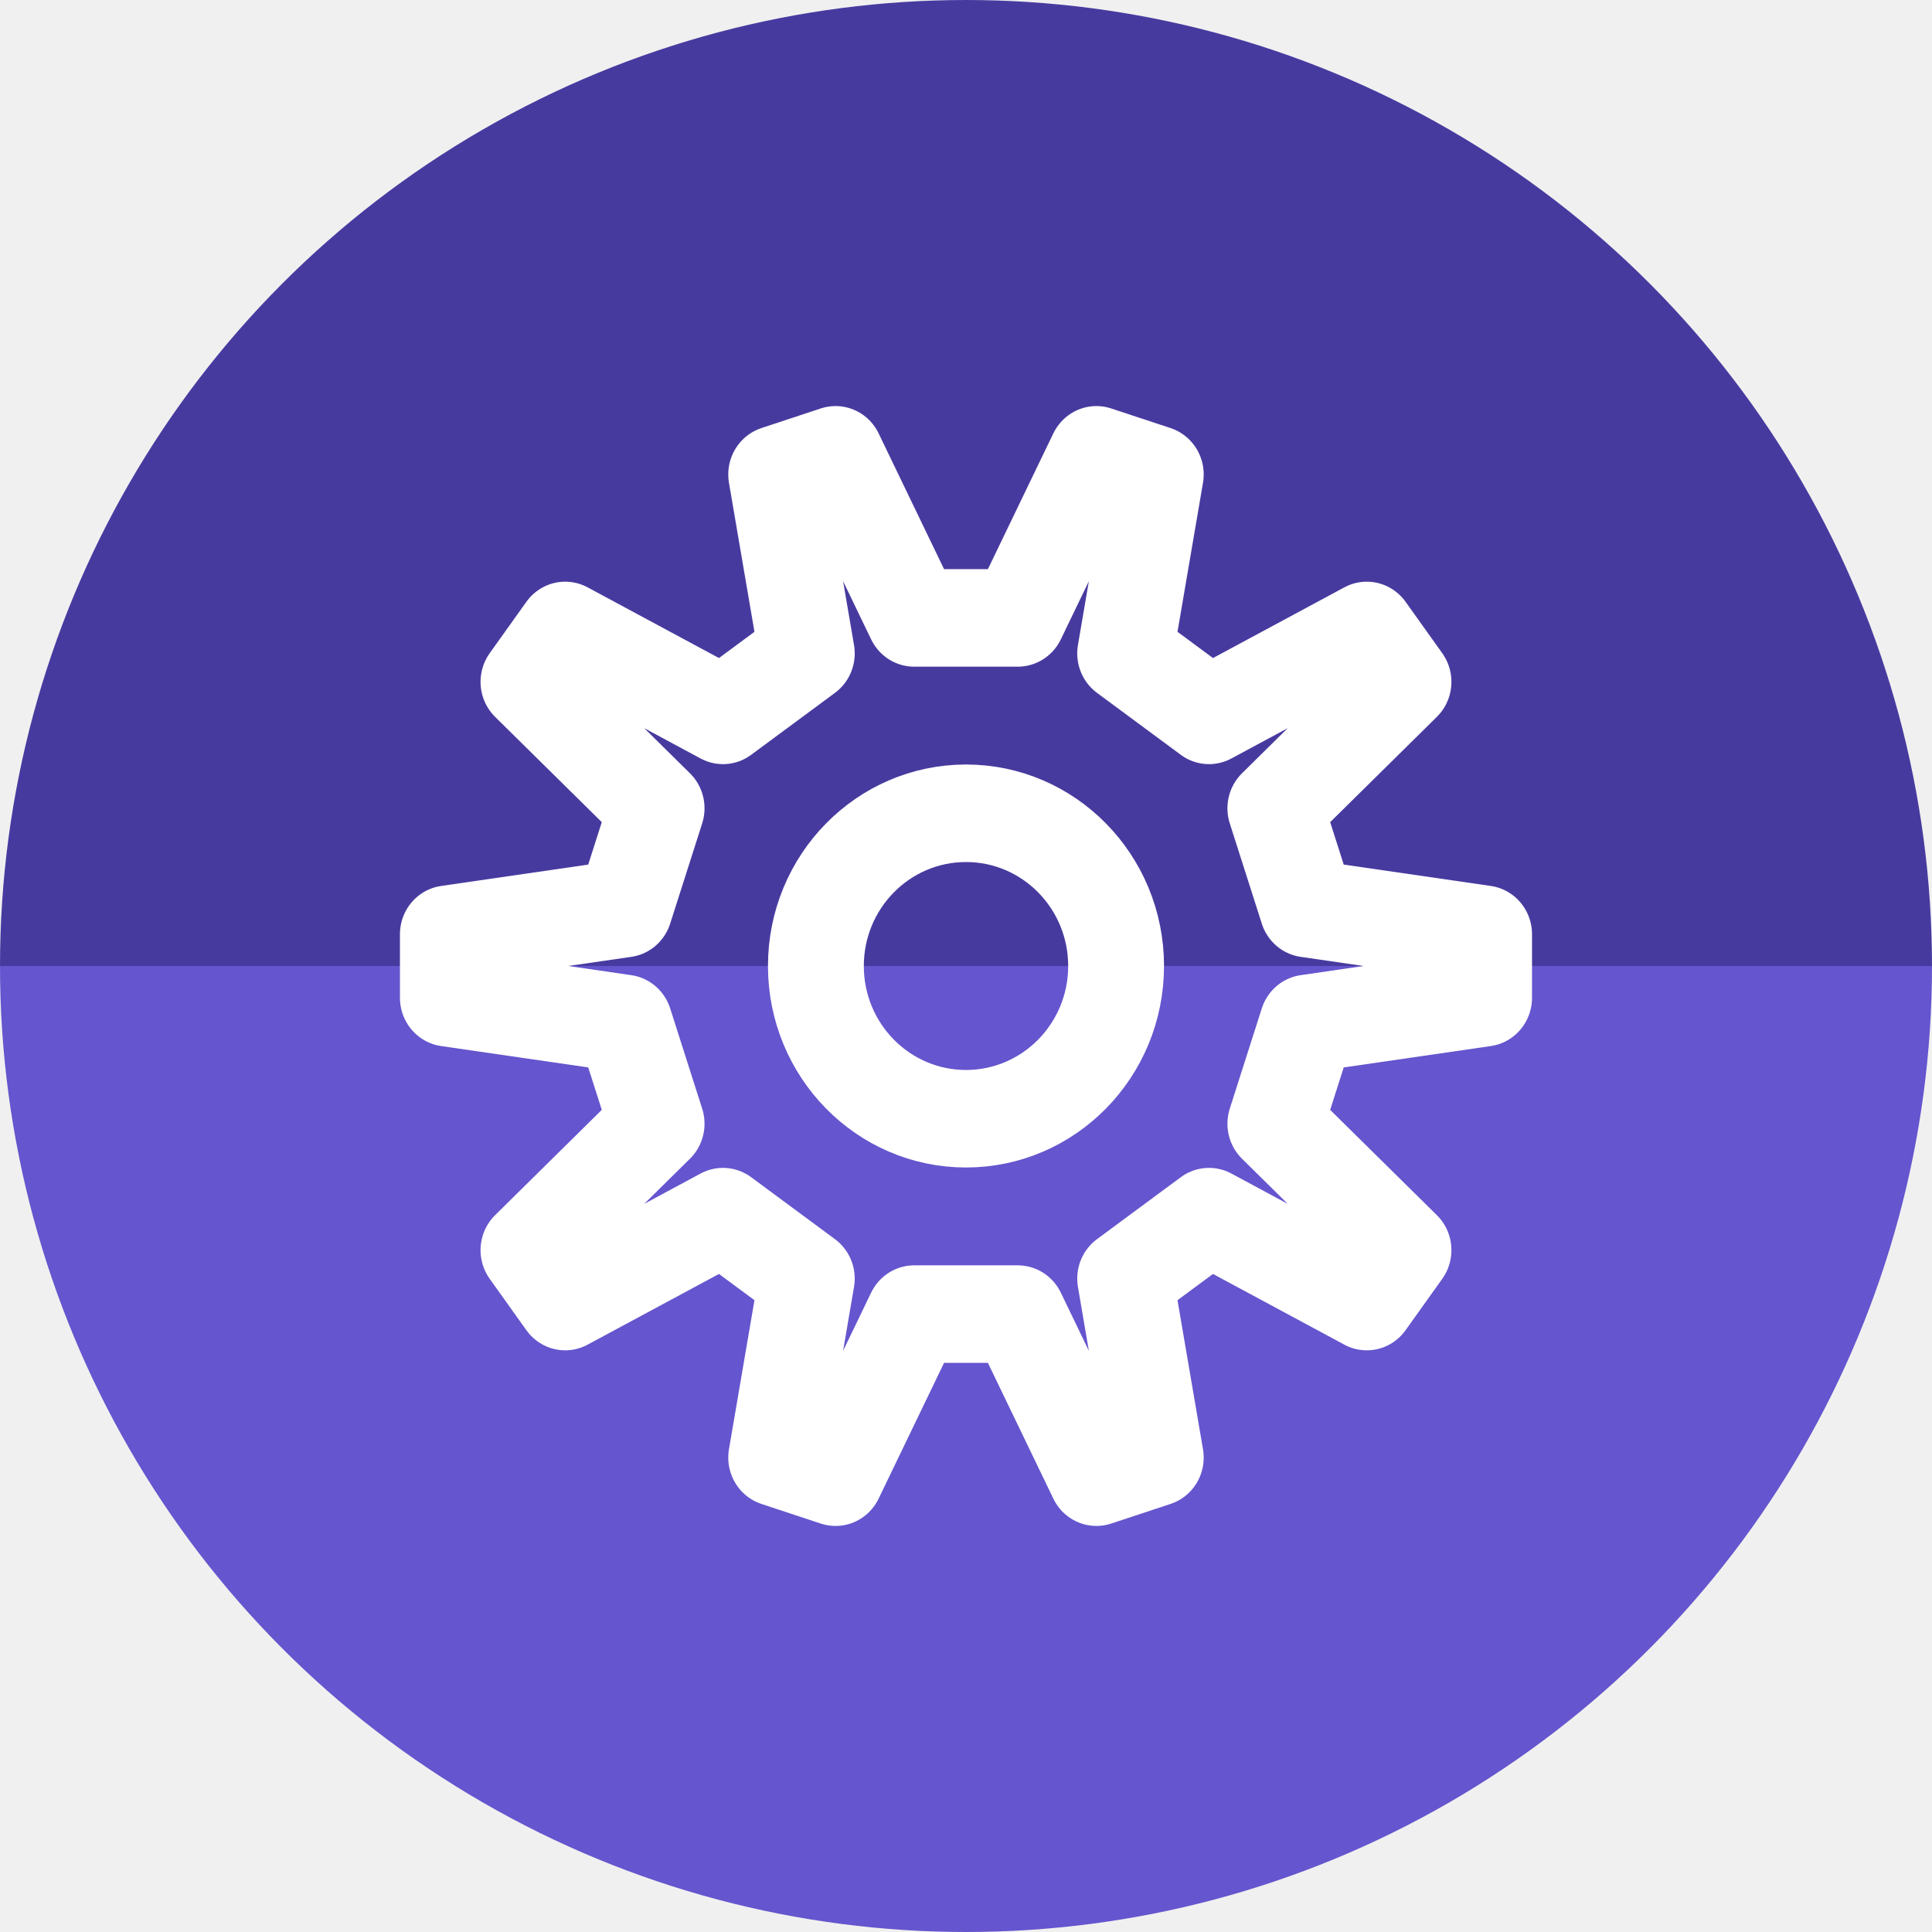
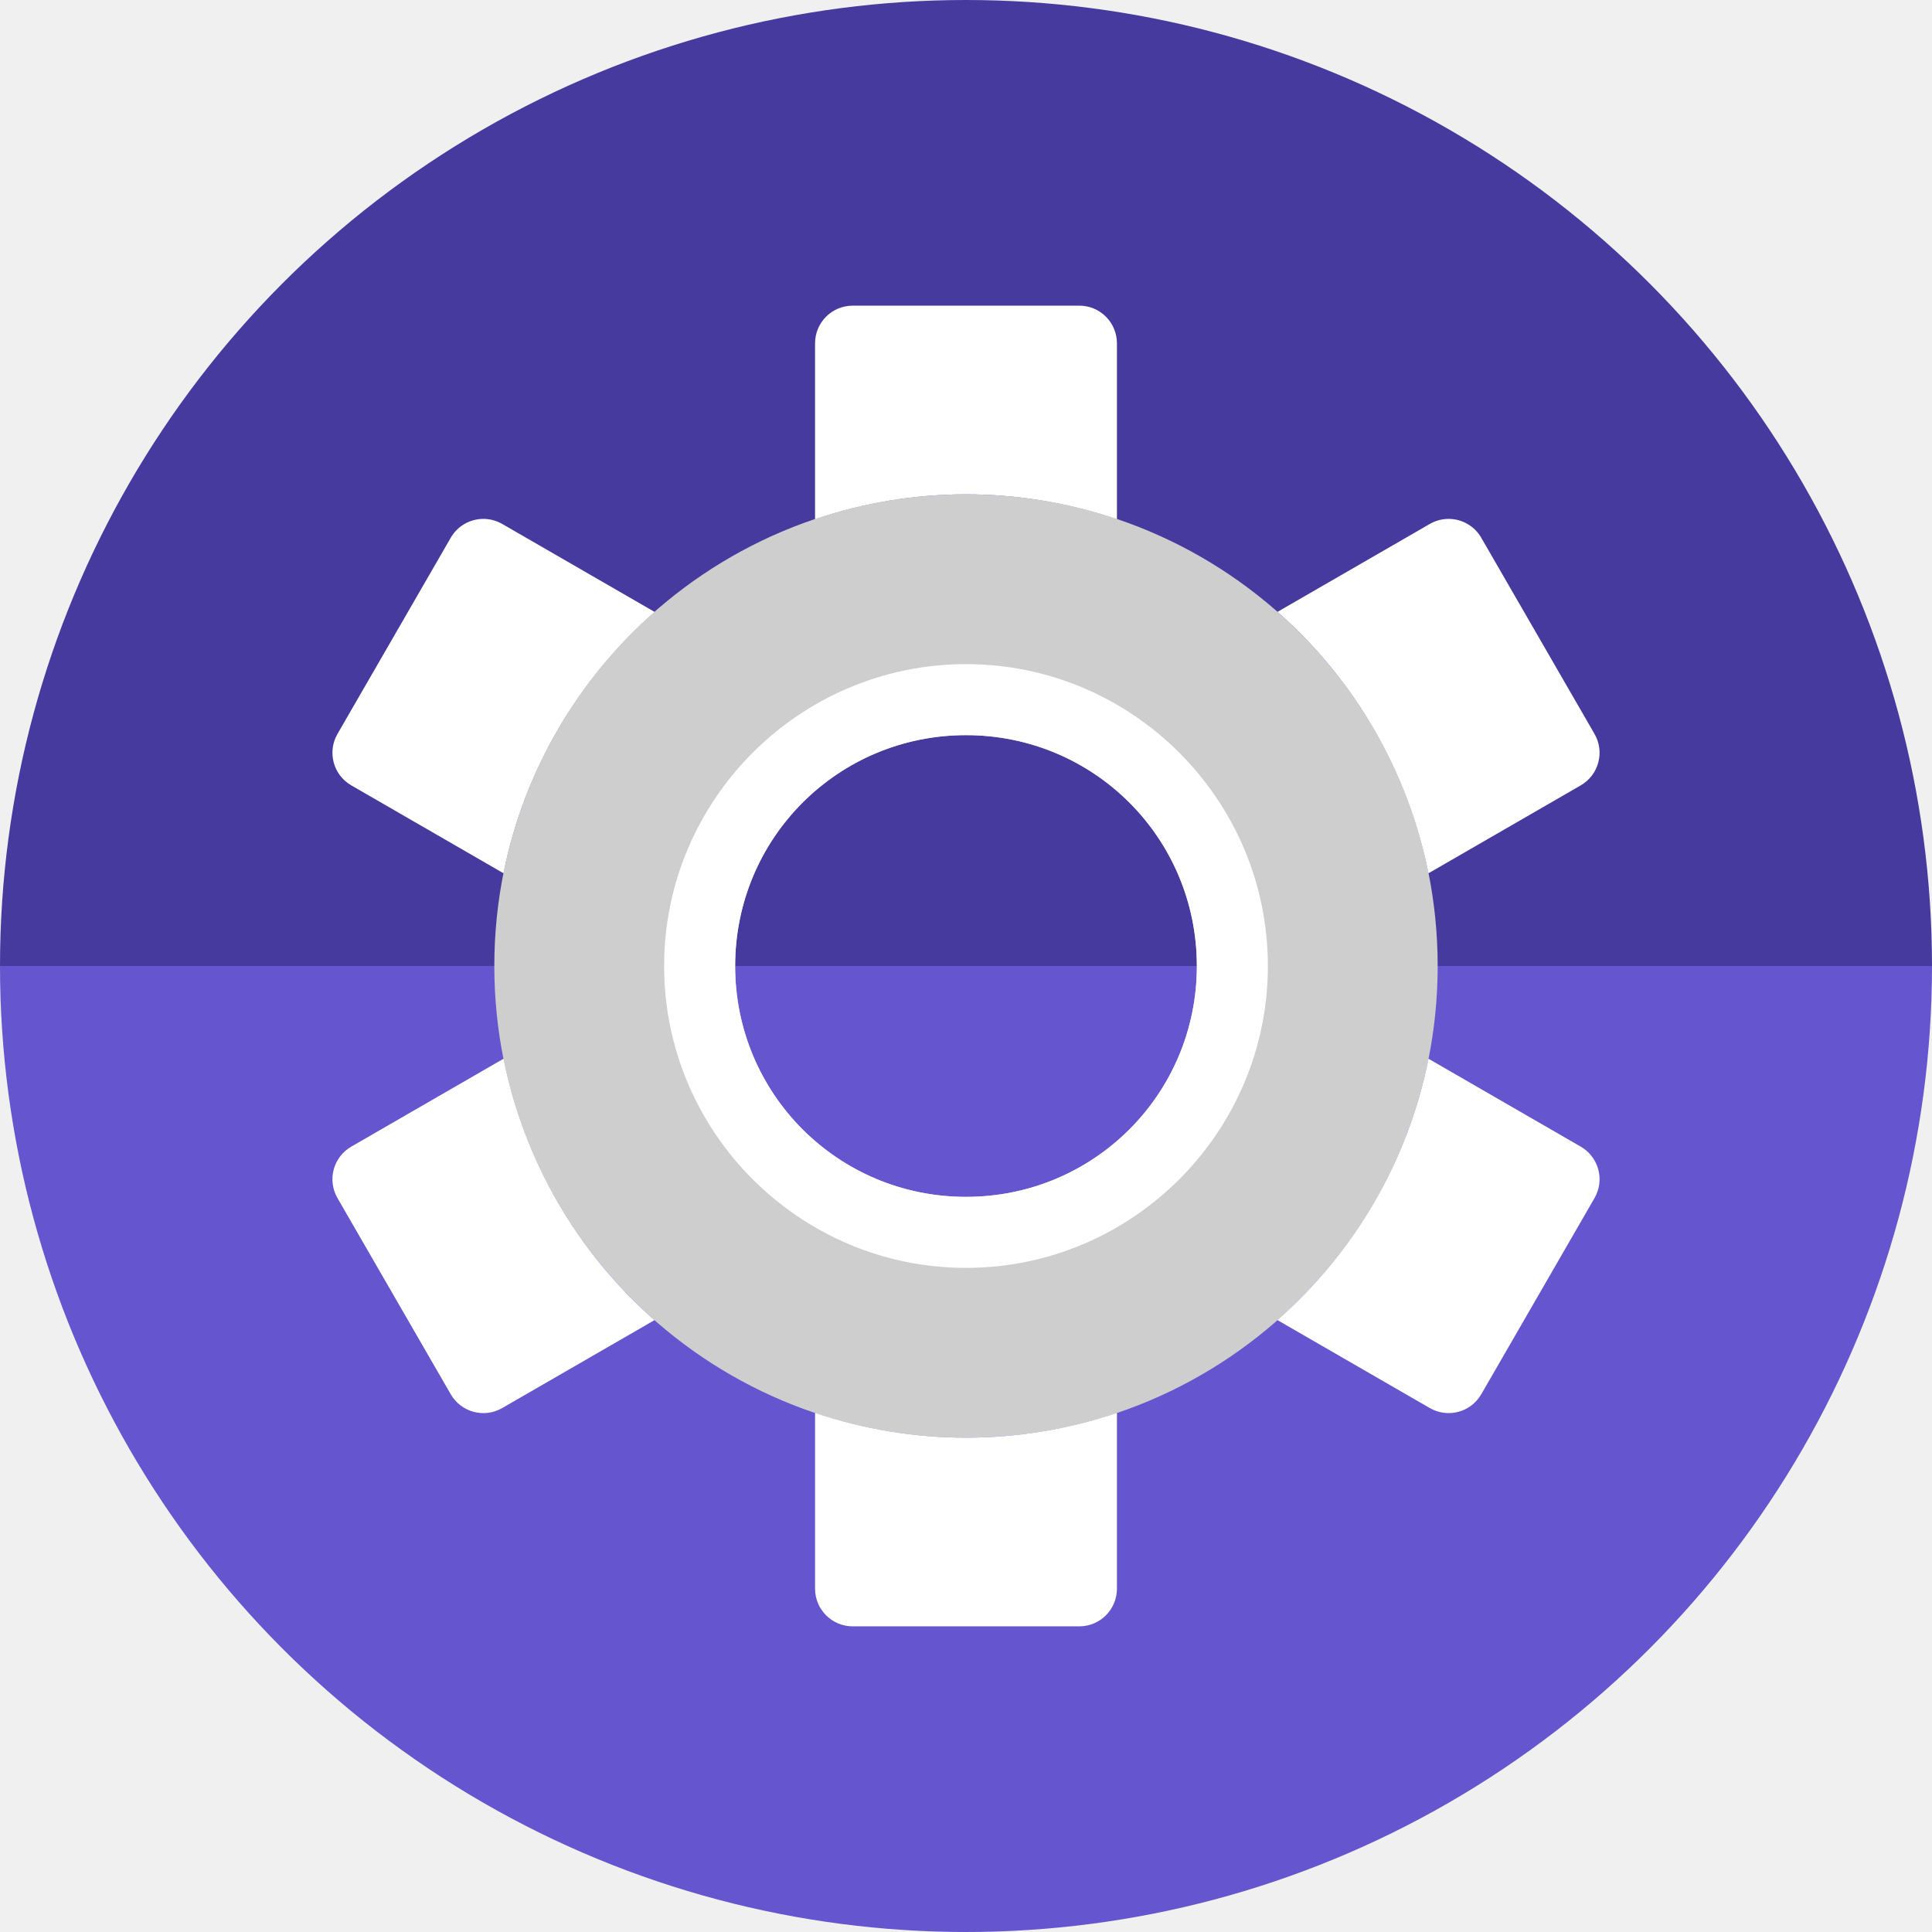
<svg xmlns="http://www.w3.org/2000/svg" version="1.1" id="svg2" viewBox="0 0 256 256" height="256" width="256">
  <defs id="defs4">
    <clipPath id="clipPath5002" clipPathUnits="userSpaceOnUse">
      <g id="g5004">
        <path style="fill:#0f9d58;fill-opacity:1;stroke:none;stroke-width:4.858;stroke-linejoin:round;stroke-miterlimit:4;stroke-dasharray:none;stroke-opacity:1" d="M 88.118,249.435 C 46.103,235.291 14.771,201.687 4.134,159.361 1.338,148.236 0.923,144.163 0.926,127.889 0.928,117.472 1.134,112.014 1.658,108.541 4.465,89.913 12.177,70.638 23.043,55.086 c 3.959,-5.666 8.345,-10.931 9.102,-10.926 0.328,0.002 10.489,18.31 22.579,40.683 12.09,22.373 22.375,41.335 22.854,42.136 0.479,0.802 0.925,2.441 0.99,3.643 0.343,6.316 2.524,14.21 5.642,20.423 2.954,5.887 5.065,8.733 10.435,14.067 6.714,6.67 12.889,10.286 21.732,12.729 3.166,0.874 5.105,1.05 11.575,1.05 8.826,0 12.602,-0.762 19.264,-3.887 2.046,-0.96 3.937,-1.665 4.202,-1.568 0.265,0.097 -11.056,17.665 -25.157,39.038 l -25.639,38.861 -3.094,0.112 c -2.555,0.093 -4.195,-0.258 -9.409,-2.014 z" id="path5006" transform="translate(0,796.3622)" />
        <path style="fill:#f4b400;fill-opacity:1;stroke:none;stroke-width:4.858;stroke-linejoin:round;stroke-miterlimit:4;stroke-dasharray:none;stroke-opacity:1" d="m 112.36,1051.517 c -10.001,-1.45 -12.156,-1.82 -12.532,-2.156 -0.249,-0.222 1.738,-3.748 4.55,-8.072 7.166,-11.021 49.772,-74.648 50.259,-75.055 3.575,-2.992 8.635,-8.041 10.575,-10.554 3.362,-4.353 7.558,-12.914 9.065,-18.494 6.193,-22.925 -2.593,-47.152 -21.7,-59.837 l -2.961,-1.966 17.025,0.296 c 9.364,0.163 31.17,0.434 48.459,0.603 l 31.435,0.307 1.546,4.189 c 2.246,6.086 4.678,15.095 5.935,21.982 1.525,8.36 1.925,28.859 0.739,37.828 -3.08,23.278 -12.813,45.72 -27.802,64.106 -20.476,25.117 -51.46,42.197 -84.146,46.389 -5.312,0.681 -26.646,0.986 -30.446,0.436 z" id="path5008" />
        <path style="fill:#db4437;fill-opacity:1;stroke:none;stroke-width:10;stroke-linejoin:round;stroke-miterlimit:4;stroke-dasharray:none;stroke-opacity:1" d="M 67.99,108.873 C 41.284,59.576 33.29,45.149 32.234,44.345 31.651,43.901 32.811,42.55 38.696,36.815 53.436,22.45 68.809,13.041 87.839,6.736 101.687,2.148 112.582,0.437 127.951,0.437 c 21.31,0 37.805,3.81 56.835,13.126 25.294,12.383 46.194,33.579 58.52,59.346 1.611,3.369 2.93,6.372 2.93,6.675 0,0.56 -10.549,0.495 -71.165,-0.437 l -24.288,-0.374 -3.931,-1.764 c -6.757,-3.033 -10.646,-3.84 -18.658,-3.868 -5.03,-0.018 -7.979,0.208 -10.316,0.788 -14.508,3.604 -26.283,12.948 -33.292,26.419 -3.585,6.891 -5.247,13.082 -6.332,23.583 l -0.337,3.267 -9.927,-18.326 z" id="path5010" transform="translate(0,796.3622)" />
      </g>
    </clipPath>
    <clipPath clipPathUnits="userSpaceOnUse" id="clipPath4271">
      <circle style="fill:#292929;fill-opacity:0.26;stroke:none;stroke-width:10;stroke-linejoin:round;stroke-miterlimit:4;stroke-dasharray:none;stroke-opacity:0.259" id="circle4273" cx="128" cy="128" r="128" />
    </clipPath>
    <clipPath id="clipPath4363" clipPathUnits="userSpaceOnUse">
      <circle style="fill:#4285f4;fill-opacity:1;stroke:none;stroke-width:10;stroke-linejoin:round;stroke-miterlimit:4;stroke-dasharray:none;stroke-opacity:0.259" id="circle4365" cx="128" cy="924.362" r="128" />
    </clipPath>
    <clipPath clipPathUnits="userSpaceOnUse" id="clipPath4452">
      <circle style="fill:#4285f4;fill-opacity:1;stroke:none;stroke-width:10;stroke-linejoin:round;stroke-miterlimit:4;stroke-dasharray:none;stroke-opacity:0.259" id="circle4454" cx="128" cy="924.362" r="128" />
    </clipPath>
    <clipPath id="clipPath5069" clipPathUnits="userSpaceOnUse">
      <circle style="fill:#f4b400;fill-opacity:1;stroke:none;stroke-width:25;stroke-linecap:round;stroke-linejoin:round;stroke-miterlimit:4;stroke-dasharray:none;stroke-opacity:0.259" id="circle5071" cx="128" cy="924.362" r="128" />
    </clipPath>
    <clipPath clipPathUnits="userSpaceOnUse" id="clipPath5087">
      <ellipse style="fill:#958add;fill-opacity:1;stroke:none;stroke-width:25;stroke-linecap:round;stroke-linejoin:round;stroke-miterlimit:4;stroke-dasharray:none;stroke-opacity:0.259" id="circle5089" cx="0" cy="1.5925938e-05" rx="91.708" ry="90.131" />
    </clipPath>
+     <clipPath clipPathUnits="userSpaceOnUse" id="clipPath1951">
+       <circle r="128" cy="924.362" cx="128" id="circle1953" style="fill:#6555ce;fill-opacity:1;stroke:none;stroke-width:25;stroke-linecap:round;stroke-linejoin:round;stroke-miterlimit:4;stroke-dasharray:none;stroke-opacity:0.259" />
+     </clipPath>
  </defs>
  <g id="layer1" transform="translate(0,-796.3622)">
-     <path d="m 256,-924.362 a 128,128 0 0 1 -64,110.851 128,128 0 0 1 -128,0 A 128,128 0 0 1 0,-924.362 l 128,1e-5 z" style="fill:#473a9f;fill-opacity:1;stroke:none;stroke-width:25;stroke-linecap:round;stroke-linejoin:round;stroke-miterlimit:4;stroke-dasharray:none;stroke-opacity:0.259" id="path878" transform="scale(1,-1)" />
+     <path id="path1084" style="fill:#473a9f;fill-opacity:1;stroke:none;stroke-width:25;stroke-linecap:round;stroke-linejoin:round;stroke-miterlimit:4;stroke-dasharray:none;stroke-opacity:0.259" d="m 256,-924.362 a 128,128 0 0 1 -64,110.851 128,128 0 0 1 -128,0 A 128,128 0 0 1 0,-924.362 h 128 z" transform="scale(1,-1)" />
    <path style="fill:none;fill-rule:evenodd;stroke:none;stroke-width:1px;stroke-linecap:butt;stroke-linejoin:miter;stroke-opacity:1" d="M 154.474,968.81 101.04,1048.476 0.486,1048.962 0,842.024 l 33.032,-2.429 45.176,83.552 21.374,35.461 26.717,13.116 z" id="path4913" />
-     <path id="path4152" style="fill:#6555ce;fill-opacity:1;stroke:none;stroke-width:25;stroke-linecap:round;stroke-linejoin:round;stroke-miterlimit:4;stroke-dasharray:none;stroke-opacity:0.259" d="m 256,924.362 a 128,128 0 0 1 -64,110.851 128,128 0 0 1 -128,0 A 128,128 0 0 1 0,924.362 l 128,0 z" />
-     <g id="g4201" style="fill:none;stroke:#ffffff;stroke-width:9.1;stroke-linejoin:round;stroke-miterlimit:4;stroke-dasharray:none;stroke-opacity:1" transform="matrix(1.395739,0,0,1.420148,-51.3326,702.5712)">
-       <g id="g4203-8" transform="translate(128.4858,156.1746)" style="fill:none;stroke:#ffffff;stroke-width:9.1;stroke-linejoin:round;stroke-miterlimit:4;stroke-dasharray:none;stroke-opacity:1">
-         <path id="path4205-3" style="fill:none;stroke:#ffffff;stroke-width:9.1;stroke-linejoin:round;stroke-miterlimit:4;stroke-dasharray:none;stroke-opacity:1" d="m 32.409,-5.359 16.776,2.395 0,5.929 -16.776,2.395 -3.04,9.355 12.164,11.798 -3.485,4.796 -14.98,-7.923 -7.958,5.782 2.906,16.695 -5.638,1.832 -7.462,-15.215 -9.836,0 -7.462,15.215 -5.638,-1.832 2.906,-16.695 -7.958,-5.782 -14.98,7.923 -3.485,-4.796 12.164,-11.798 -3.04,-9.355 -16.776,-2.395 0,-5.929 16.776,-2.395 3.04,-9.355 -12.164,-11.798 3.485,-4.796 14.98,7.923 7.958,-5.782 -2.906,-16.695 5.638,-1.832 7.462,15.215 9.836,0 7.462,-15.215 5.638,1.832 -2.906,16.695 7.958,5.782 14.98,-7.923 3.485,4.796 -12.164,11.798 z" />
-         <path id="path4207-7" d="M 14.25,0 A 14.25,14.25 0 0 1 0,14.25 14.25,14.25 0 0 1 -14.25,0 14.25,14.25 0 0 1 0,-14.25 14.25,14.25 0 0 1 14.25,0 Z" style="fill:none;stroke:#ffffff;stroke-width:9.1;stroke-linejoin:round;stroke-miterlimit:4;stroke-dasharray:none;stroke-opacity:1" />
+     <path id="path4152" style="fill:#6555ce;fill-opacity:1;stroke:none;stroke-width:25;stroke-linecap:round;stroke-linejoin:round;stroke-miterlimit:4;stroke-dasharray:none;stroke-opacity:0.259" d="m 256,924.362 a 128,128 0 0 1 -64,110.851 128,128 0 0 1 -128,0 A 128,128 0 0 1 0,924.362 h 128 z" />
+     <g id="g1167">
+       <path id="path961" style="fill:#cecece;stroke-width:42.722;fill-opacity:1" d="m 128,861.862 a 62.5,62.5 0 0 0 -62.5,62.5 62.5,62.5 0 0 0 62.5,62.5 62.5,62.5 0 0 0 62.5,-62.5 62.5,62.5 0 0 0 -62.5,-62.5 z m 0,31.91 c 16.949,0 30.588,13.641 30.588,30.59 0,16.949 -13.639,30.59 -30.588,30.59 -16.949,0 -30.588,-13.641 -30.588,-30.59 -1e-5,-16.949 13.639,-30.59 30.588,-30.59 z" />
+       <g id="g1127" transform="translate(275.1836,8.587891)" style="fill:#ffffff;fill-opacity:1">
+         <path id="rect902" style="fill:#ffffff;stroke-width:15.131;fill-opacity:1" d="m -162.184,31.912 c -2.77,0 -5,2.23 -5,5 v 23.287 a 62.5,62.5 0 0 1 20,-3.287 62.5,62.5 0 0 1 20,3.287 v -23.287 c 0,-2.77 -2.23,-5 -5,-5 z m -5,146.713 v 23.287 c 0,2.77 2.23,5 5,5 h 30 c 2.77,0 5,-2.23 5,-5 v -23.285 a 62.5,62.5 0 0 1 -20,3.285 62.5,62.5 0 0 1 -20,-3.287 z" transform="translate(0,796.3622)" />
+         <path id="rect957" style="fill:#ffffff;stroke-width:15.131;fill-opacity:1" d="m -211.48,60.18 c -1.6,0.112 -3.115,0.993 -3.98,2.492 l -15,25.98 c -1.385,2.399 -0.569,5.445 1.83,6.83 l 20.162,11.641 c 2.73,-13.688 9.933,-25.755 20.018,-34.631 l -20.18,-11.65 c -0.9,-0.519 -1.89,-0.729 -2.85,-0.662 z m 125.582,71.521 c -2.73,13.688 -9.933,25.754 -20.018,34.631 l 20.18,11.65 c 2.399,1.385 5.445,0.569 6.83,-1.83 l 15,-25.98 c 1.385,-2.399 0.569,-5.445 -1.83,-6.83 z" transform="translate(0,796.3622)" />
+         <path id="rect959" style="fill:#ffffff;stroke-width:15.131;fill-opacity:1" d="m -82.887,60.18 c -0.96,-0.067 -1.95,0.143 -2.85,0.662 L -105.904,72.486 a 62.5,62.5 0 0 1 20,34.641 l 20.168,-11.645 c 2.399,-1.385 3.215,-4.431 1.83,-6.83 l -15,-25.98 c -0.866,-1.499 -2.381,-2.38 -3.98,-2.492 z m -125.578,71.52 -20.166,11.643 c -2.399,1.385 -3.215,4.431 -1.83,6.83 l 15,25.98 c 1.385,2.399 4.431,3.215 6.83,1.83 l 20.166,-11.643 a 62.5,62.5 0 0 1 -20,-34.641 z" transform="translate(0,796.3622)" />
      </g>
+       <path style="color:#000000;font-style:normal;font-variant:normal;font-weight:normal;font-stretch:normal;font-size:medium;line-height:normal;font-family:sans-serif;font-variant-ligatures:normal;font-variant-position:normal;font-variant-caps:normal;font-variant-numeric:normal;font-variant-alternates:normal;font-variant-east-asian:normal;font-feature-settings:normal;font-variation-settings:normal;text-indent:0;text-align:start;text-decoration:none;text-decoration-line:none;text-decoration-style:solid;text-decoration-color:#000000;letter-spacing:normal;word-spacing:normal;text-transform:none;writing-mode:lr-tb;direction:ltr;text-orientation:mixed;dominant-baseline:auto;baseline-shift:baseline;text-anchor:start;white-space:normal;shape-padding:0;shape-margin:0;inline-size:0;clip-rule:nonzero;display:inline;overflow:visible;visibility:visible;isolation:auto;mix-blend-mode:normal;color-interpolation:sRGB;color-interpolation-filters:linearRGB;solid-color:#000000;solid-opacity:1;vector-effect:none;fill:#ffffff;fill-opacity:1;fill-rule:nonzero;stroke:none;stroke-linecap:butt;stroke-linejoin:miter;stroke-miterlimit:4;stroke-dasharray:none;stroke-dashoffset:0;stroke-opacity:1;color-rendering:auto;image-rendering:auto;shape-rendering:auto;text-rendering:auto;enable-background:accumulate;stop-color:#000000" d="m 128,884.363 c -22.036,0 -40,17.964 -40,40 -1e-5,22.036 17.964,40 40,40 22.036,0 40,-17.964 40,-40 0,-22.036 -17.964,-40 -40,-40 z m 0,9.41 c 16.949,0 30.588,13.641 30.588,30.59 0,16.949 -13.639,30.588 -30.588,30.588 -16.949,0 -30.588,-13.639 -30.588,-30.588 -1e-5,-16.949 13.639,-30.59 30.588,-30.59 z" id="path987" />
    </g>
  </g>
</svg>
